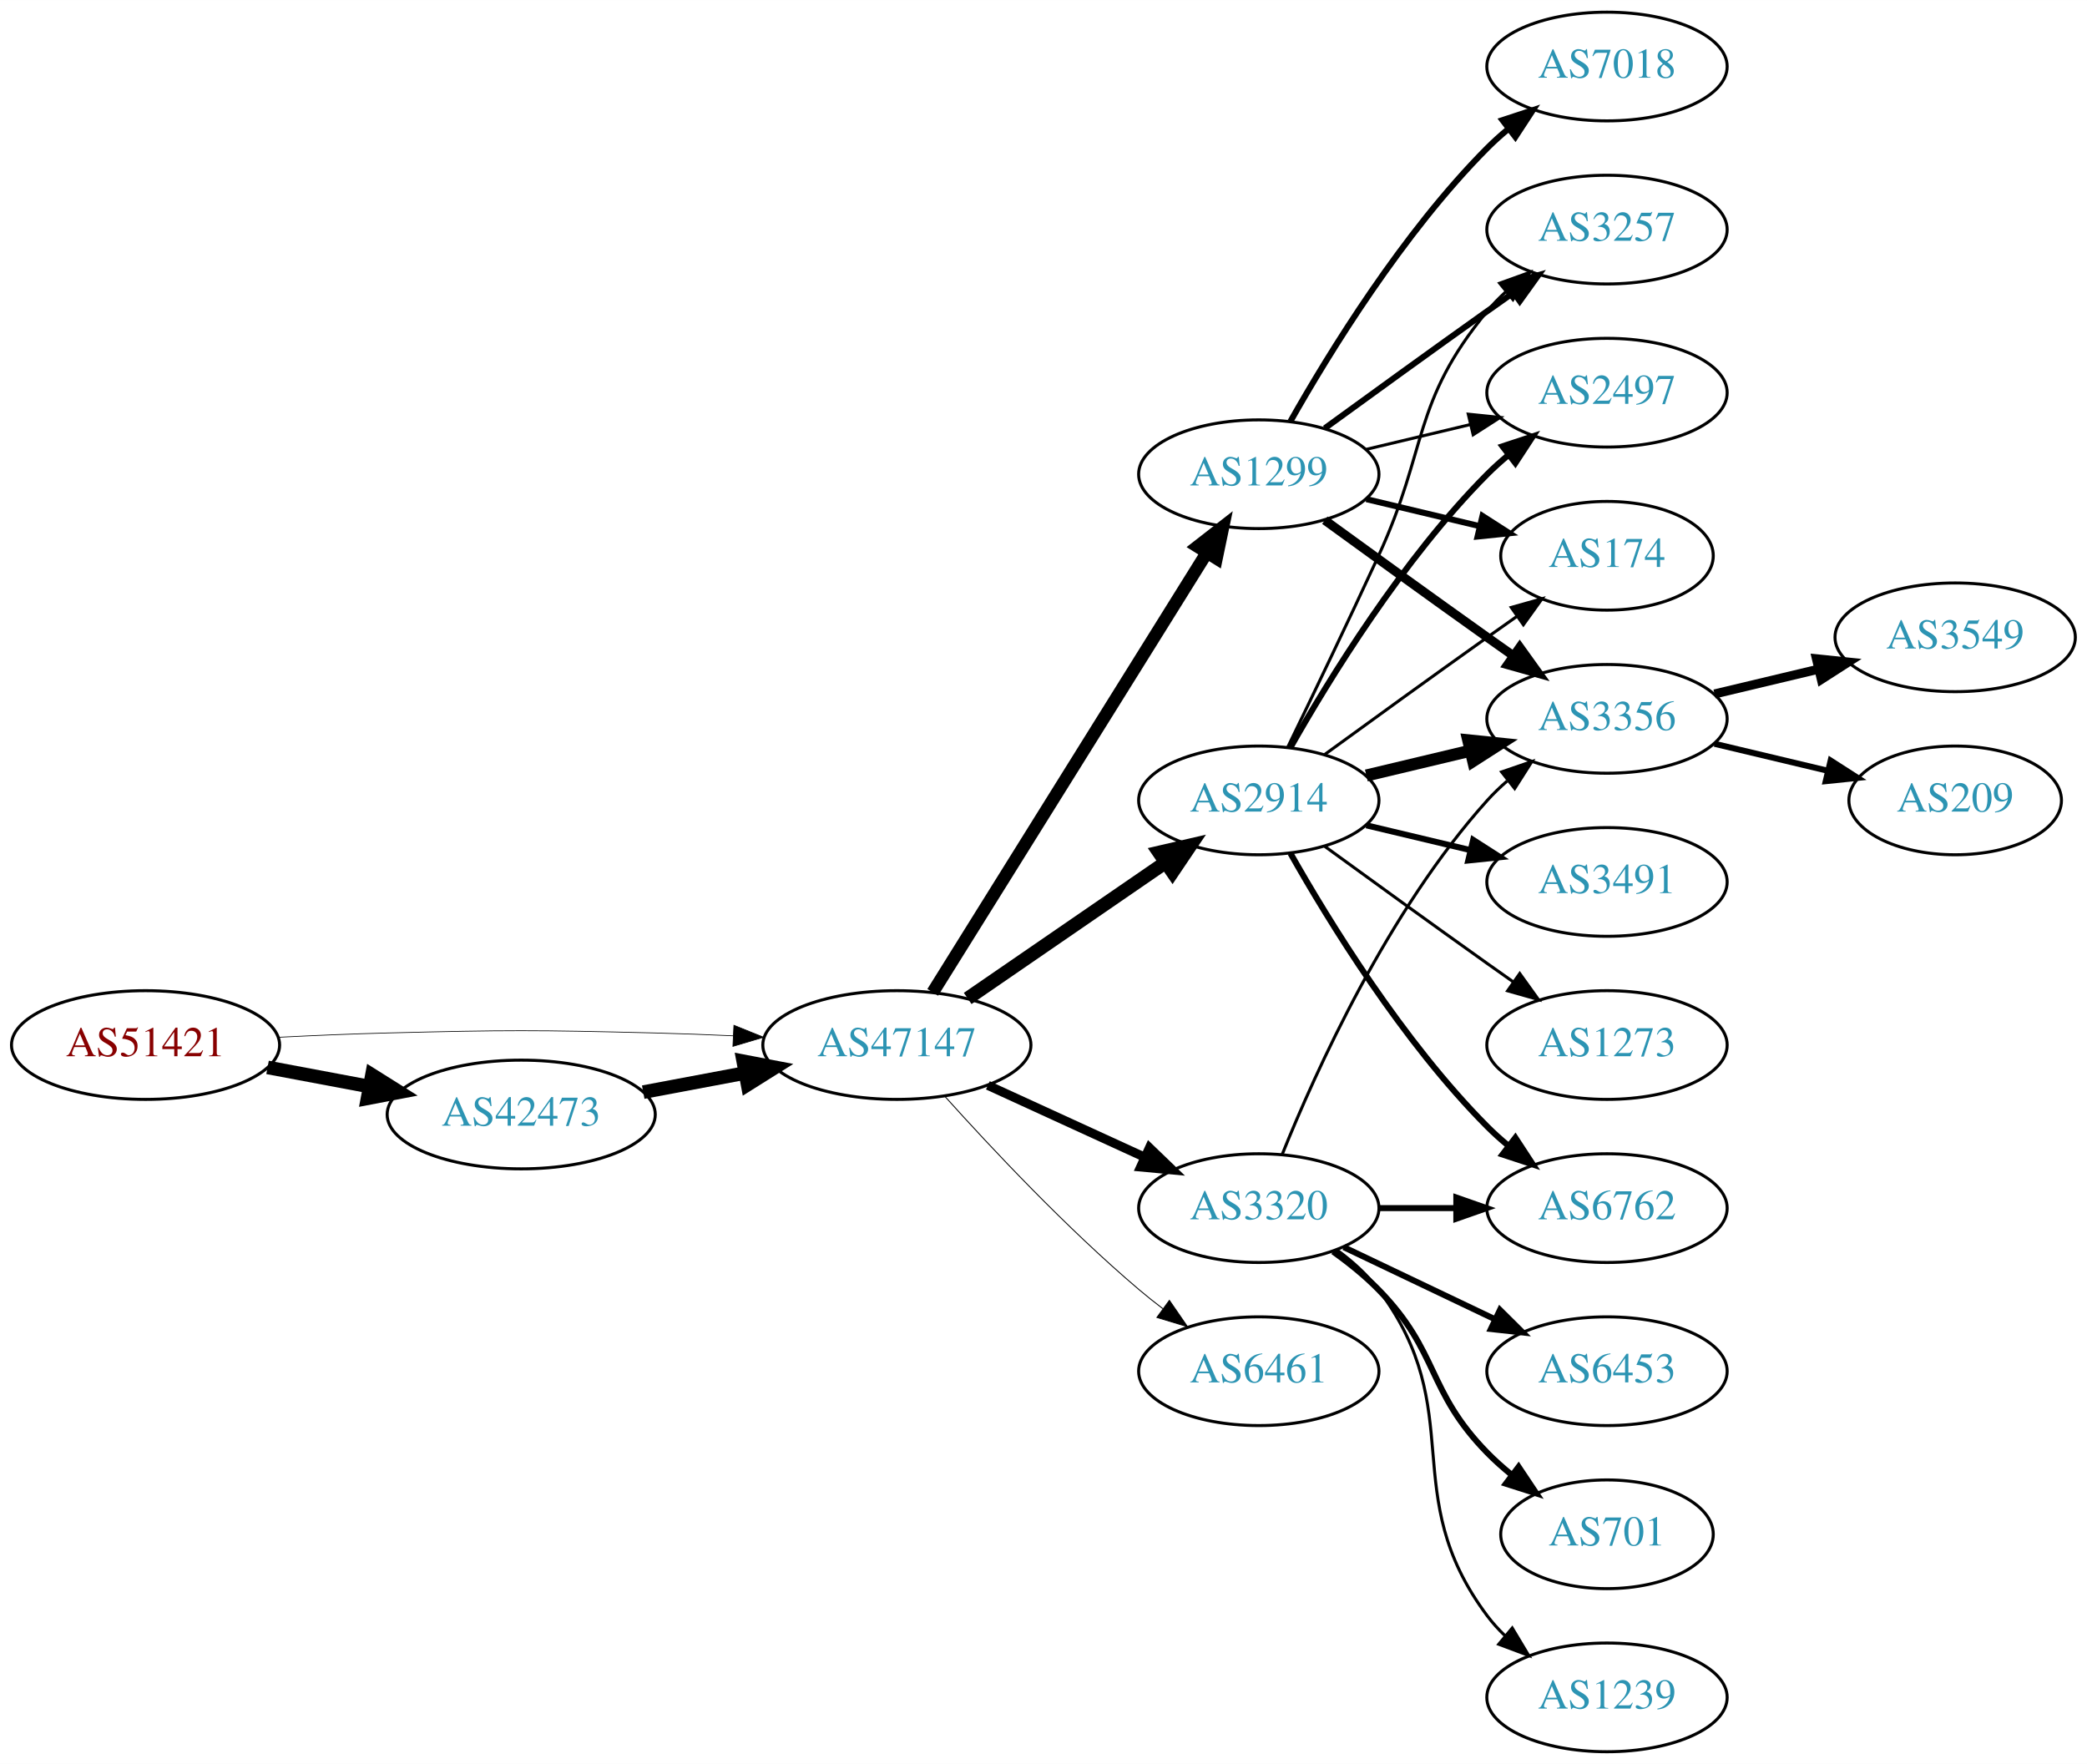
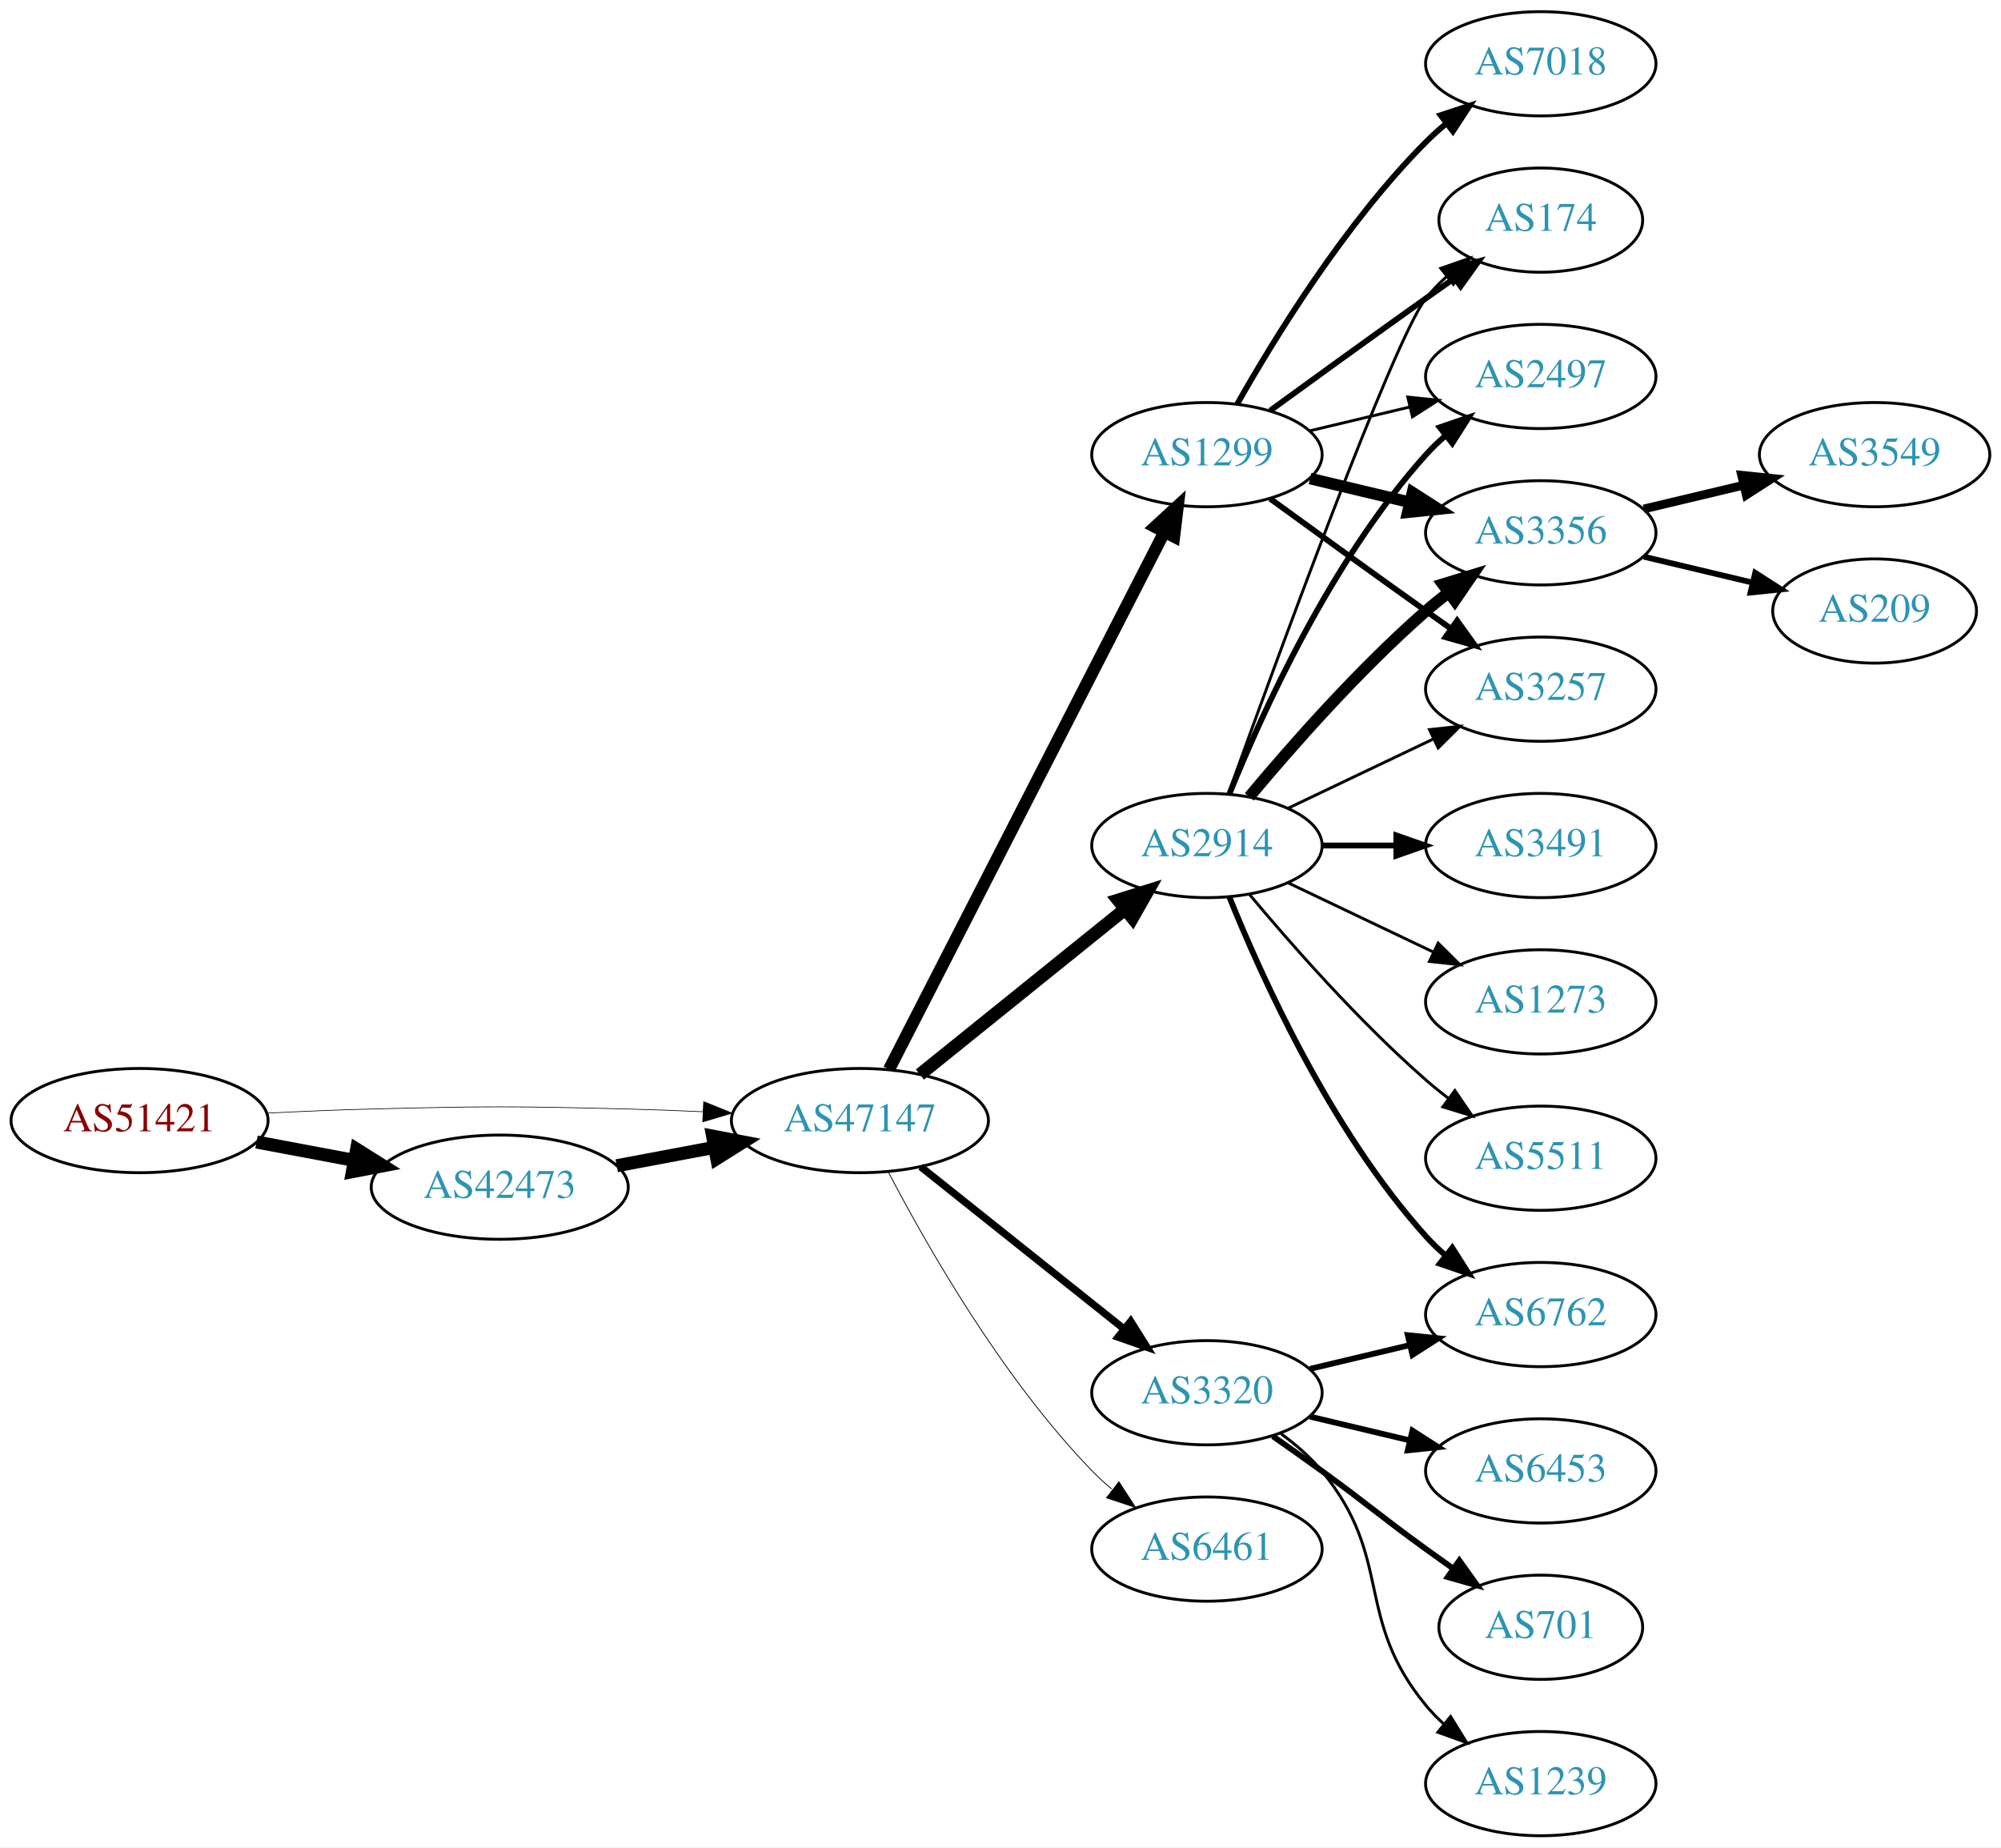
- <svg xmlns="http://www.w3.org/2000/svg" xmlns:xlink="http://www.w3.org/1999/xlink" width="691pt" height="584pt" viewBox="0.00 0.00 691.06 584.00">
-   <g id="graph0" class="graph" transform="scale(1 1) rotate(0) translate(4 580)">
-     <polygon fill="white" stroke="none" points="-4,4 -4,-580 687.055,-580 687.055,4 -4,4" />
+ <svg xmlns="http://www.w3.org/2000/svg" xmlns:xlink="http://www.w3.org/1999/xlink" width="691pt" height="638pt" viewBox="0.00 0.00 691.06 638.00">
+   <g id="graph0" class="graph" transform="scale(1 1) rotate(0) translate(4 634)">
+     <polygon fill="white" stroke="none" points="-4,4 -4,-634 687.055,-634 687.055,4 -4,4" />
    <g id="node1" class="node">
      <g id="a_node1">
        <a xlink:href="/asn/51421" xlink:title="AS51421 ~ Heinrich THURNER [AT]">
-           <ellipse fill="#ffffff" stroke="black" cx="44.196" cy="-234" rx="44.393" ry="18" />
-           <text text-anchor="middle" x="44.196" y="-230.3" font-family="Times,serif" font-size="14.00" fill="#880000">AS51421</text>
+           <ellipse fill="#ffffff" stroke="black" cx="44.196" cy="-247" rx="44.393" ry="18" />
+           <text text-anchor="middle" x="44.196" y="-243.3" font-family="Times,serif" font-size="14.00" fill="#880000">AS51421</text>
        </a>
      </g>
    </g>
    <g id="node2" class="node">
      <g id="a_node2">
        <a xlink:href="/asn/42473" xlink:title="AS42473 ~ ANEXIA Internetdienstleistungs GmbH [AT]">
-           <ellipse fill="#ffffff" stroke="black" cx="168.588" cy="-211" rx="44.393" ry="18" />
-           <text text-anchor="middle" x="168.588" y="-207.3" font-family="Times,serif" font-size="14.00" fill="#2c94b3">AS42473</text>
+           <ellipse fill="#ffffff" stroke="black" cx="168.588" cy="-224" rx="44.393" ry="18" />
+           <text text-anchor="middle" x="168.588" y="-220.3" font-family="Times,serif" font-size="14.00" fill="#2c94b3">AS42473</text>
        </a>
      </g>
    </g>
    <g id="edge1" class="edge">
-       <path fill="none" stroke="black" stroke-width="4.5" d="M84.595,-226.596C95.296,-224.585 107.019,-222.382 118.196,-220.282" />
-       <polygon fill="black" stroke="black" stroke-width="4.5" points="119.162,-224.107 128.263,-218.39 117.707,-216.367 119.162,-224.107" />
+       <path fill="none" stroke="black" stroke-width="4.5" d="M84.595,-239.596C95.296,-237.585 107.019,-235.382 118.196,-233.282" />
+       <polygon fill="black" stroke="black" stroke-width="4.5" points="119.162,-237.107 128.263,-231.39 117.707,-229.367 119.162,-237.107" />
    </g>
    <g id="node3" class="node">
      <g id="a_node3">
        <a xlink:href="/asn/47147" xlink:title="AS47147 ~ ANEXIA Internetdienstleistungs GmbH [AT]">
-           <ellipse fill="#ffffff" stroke="black" cx="292.98" cy="-234" rx="44.393" ry="18" />
-           <text text-anchor="middle" x="292.98" y="-230.3" font-family="Times,serif" font-size="14.00" fill="#2c94b3">AS47147</text>
+           <ellipse fill="#ffffff" stroke="black" cx="292.98" cy="-247" rx="44.393" ry="18" />
+           <text text-anchor="middle" x="292.98" y="-243.3" font-family="Times,serif" font-size="14.00" fill="#2c94b3">AS47147</text>
        </a>
      </g>
    </g>
    <g id="edge2" class="edge">
-       <path fill="none" stroke="black" stroke-width="0.237" d="M88.339,-236.575C100.033,-237.165 112.694,-237.705 124.392,-238 163.665,-238.991 173.511,-238.991 212.784,-238 221.192,-237.788 230.098,-237.449 238.784,-237.056" />
-       <polygon fill="black" stroke="black" stroke-width="0.237" points="239.017,-240.549 248.838,-236.575 238.682,-233.557 239.017,-240.549" />
+       <path fill="none" stroke="black" stroke-width="0.231" d="M88.339,-249.575C100.033,-250.165 112.694,-250.705 124.392,-251 163.665,-251.991 173.511,-251.991 212.784,-251 221.192,-250.788 230.098,-250.449 238.784,-250.056" />
+       <polygon fill="black" stroke="black" stroke-width="0.231" points="239.017,-253.549 248.838,-249.575 238.682,-246.557 239.017,-253.549" />
    </g>
    <g id="edge3" class="edge">
-       <path fill="none" stroke="black" stroke-width="4.5" d="M208.988,-218.404C219.688,-220.415 231.411,-222.618 242.589,-224.718" />
-       <polygon fill="black" stroke="black" stroke-width="4.5" points="242.1,-228.633 252.655,-226.61 243.554,-220.893 242.1,-228.633" />
+       <path fill="none" stroke="black" stroke-width="4.5" d="M208.988,-231.404C219.688,-233.415 231.411,-235.618 242.589,-237.718" />
+       <polygon fill="black" stroke="black" stroke-width="4.5" points="242.1,-241.633 252.655,-239.61 243.554,-233.893 242.1,-241.633" />
    </g>
    <g id="node4" class="node">
      <g id="a_node4">
-         <a xlink:href="/asn/1299" xlink:title="AS1299 ~ Telia Carrier [EU]">
-           <ellipse fill="#ffffff" stroke="black" cx="412.823" cy="-423" rx="39.794" ry="18" />
-           <text text-anchor="middle" x="412.823" y="-419.3" font-family="Times,serif" font-size="14.00" fill="#2c94b3">AS1299</text>
+         <a xlink:href="/asn/2914" xlink:title="AS2914 ~ NTT America, Inc. [US]">
+           <ellipse fill="#ffffff" stroke="black" cx="412.823" cy="-342" rx="39.794" ry="18" />
+           <text text-anchor="middle" x="412.823" y="-338.3" font-family="Times,serif" font-size="14.00" fill="#2c94b3">AS2914</text>
        </a>
      </g>
    </g>
    <g id="edge4" class="edge">
-       <path fill="none" stroke="black" stroke-width="4.2" d="M304.856,-251.442C325.639,-284.775 371.099,-357.686 395.528,-396.866" />
-       <polygon fill="black" stroke="black" stroke-width="4.2" points="392.565,-399.059 400.974,-405.6 398.802,-395.17 392.565,-399.059" />
+       <path fill="none" stroke="black" stroke-width="4.5" d="M313.705,-262.901C333.11,-278.544 362.895,-302.557 384.56,-320.021" />
+       <polygon fill="black" stroke="black" stroke-width="4.5" points="382.17,-323.153 392.427,-326.363 387.113,-317.022 382.17,-323.153" />
    </g>
    <g id="node5" class="node">
      <g id="a_node5">
-         <a xlink:href="/asn/2914" xlink:title="AS2914 ~ NTT America, Inc. [US]">
-           <ellipse fill="#ffffff" stroke="black" cx="412.823" cy="-315" rx="39.794" ry="18" />
-           <text text-anchor="middle" x="412.823" y="-311.3" font-family="Times,serif" font-size="14.00" fill="#2c94b3">AS2914</text>
+         <a xlink:href="/asn/1299" xlink:title="AS1299 ~ Telia Carrier [EU]">
+           <ellipse fill="#ffffff" stroke="black" cx="412.823" cy="-477" rx="39.794" ry="18" />
+           <text text-anchor="middle" x="412.823" y="-473.3" font-family="Times,serif" font-size="14.00" fill="#2c94b3">AS1299</text>
        </a>
      </g>
    </g>
    <g id="edge5" class="edge">
-       <path fill="none" stroke="black" stroke-width="4.5" d="M316.423,-249.426C335.004,-262.198 361.565,-280.455 381.945,-294.463" />
-       <polygon fill="black" stroke="black" stroke-width="4.5" points="379.788,-297.758 390.259,-300.178 384.249,-291.269 379.788,-297.758" />
+       <path fill="none" stroke="black" stroke-width="4.219" d="M303.032,-264.666C323.553,-304.719 373.721,-402.634 398.09,-450.196" />
+       <polygon fill="black" stroke="black" stroke-width="4.219" points="394.896,-452.057 402.741,-459.274 401.466,-448.691 394.896,-452.057" />
    </g>
    <g id="node6" class="node">
      <g id="a_node6">
-         <a xlink:href="/asn/3320" xlink:title="AS3320 ~ DTAG [DE]">
-           <ellipse fill="#ffffff" stroke="black" cx="412.823" cy="-180" rx="39.794" ry="18" />
-           <text text-anchor="middle" x="412.823" y="-176.3" font-family="Times,serif" font-size="14.00" fill="#2c94b3">AS3320</text>
+         <a xlink:href="/asn/6461" xlink:title="AS6461 ~ Zayo Bandwidth [US]">
+           <ellipse fill="#ffffff" stroke="black" cx="412.823" cy="-99" rx="39.794" ry="18" />
+           <text text-anchor="middle" x="412.823" y="-95.3" font-family="Times,serif" font-size="14.00" fill="#2c94b3">AS6461</text>
        </a>
      </g>
    </g>
    <g id="edge6" class="edge">
-       <path fill="none" stroke="black" stroke-width="3" d="M323.11,-220.652C338.721,-213.498 358.119,-204.609 374.791,-196.97" />
-       <polygon fill="black" stroke="black" stroke-width="3" points="376.61,-199.986 384.243,-192.638 373.694,-193.622 376.61,-199.986" />
+       <path fill="none" stroke="black" stroke-width="0.281" d="M302.89,-229.079C315.926,-204.044 342.058,-158.075 373.176,-126 375.26,-123.852 377.537,-121.767 379.909,-119.771" />
+       <polygon fill="black" stroke="black" stroke-width="0.281" points="382.429,-122.247 388.201,-113.362 378.148,-116.708 382.429,-122.247" />
    </g>
    <g id="node7" class="node">
      <g id="a_node7">
-         <a xlink:href="/asn/6461" xlink:title="AS6461 ~ Zayo Bandwidth [US]">
-           <ellipse fill="#ffffff" stroke="black" cx="412.823" cy="-126" rx="39.794" ry="18" />
-           <text text-anchor="middle" x="412.823" y="-122.3" font-family="Times,serif" font-size="14.00" fill="#2c94b3">AS6461</text>
+         <a xlink:href="/asn/3320" xlink:title="AS3320 ~ DTAG [DE]">
+           <ellipse fill="#ffffff" stroke="black" cx="412.823" cy="-153" rx="39.794" ry="18" />
+           <text text-anchor="middle" x="412.823" y="-149.3" font-family="Times,serif" font-size="14.00" fill="#2c94b3">AS3320</text>
        </a>
      </g>
    </g>
    <g id="edge7" class="edge">
-       <path fill="none" stroke="black" stroke-width="0.3" d="M308.913,-216.956C324.239,-199.903 349.175,-173.35 373.176,-153 375.674,-150.883 378.334,-148.768 381.045,-146.707" />
-       <polygon fill="black" stroke="black" stroke-width="0.3" points="383.212,-149.459 389.222,-140.734 379.082,-143.806 383.212,-149.459" />
+       <path fill="none" stroke="black" stroke-width="2.531" d="M313.971,-231.054C333.302,-215.634 362.754,-192.141 384.296,-174.957" />
+       <polygon fill="black" stroke="black" stroke-width="2.531" points="386.493,-177.682 392.128,-168.71 382.128,-172.21 386.493,-177.682" />
    </g>
    <g id="node8" class="node">
      <g id="a_node8">
        <a xlink:href="/asn/3356" xlink:title="AS3356 ~ Level 3 Parent, LLC [US]">
-           <ellipse fill="#ffffff" stroke="black" cx="528.116" cy="-342" rx="39.794" ry="18" />
-           <text text-anchor="middle" x="528.116" y="-338.3" font-family="Times,serif" font-size="14.00" fill="#2c94b3">AS3356</text>
-         </a>
-       </g>
-     </g>
-     <g id="edge8" class="edge">
-       <path fill="none" stroke="black" stroke-width="3" d="M434.671,-407.778C449.605,-396.909 470.219,-381.975 488.469,-369 491.29,-366.995 494.233,-364.915 497.181,-362.841" />
-       <polygon fill="black" stroke="black" stroke-width="3" points="499.227,-365.681 505.406,-357.074 495.208,-359.95 499.227,-365.681" />
+           <ellipse fill="#ffffff" stroke="black" cx="528.116" cy="-450" rx="39.794" ry="18" />
+           <text text-anchor="middle" x="528.116" y="-446.3" font-family="Times,serif" font-size="14.00" fill="#2c94b3">AS3356</text>
+         </a>
+       </g>
+     </g>
+     <g id="edge14" class="edge">
+       <path fill="none" stroke="black" stroke-width="4" d="M427.453,-358.817C441.736,-375.929 465.282,-402.745 488.469,-423 490.935,-425.154 493.574,-427.294 496.271,-429.372" />
+       <polygon fill="black" stroke="black" stroke-width="4" points="494.296,-432.264 504.425,-435.37 498.444,-426.625 494.296,-432.264" />
    </g>
    <g id="node9" class="node">
      <g id="a_node9">
        <a xlink:href="/asn/3257" xlink:title="AS3257 ~ GTT [DE]">
-           <ellipse fill="#ffffff" stroke="black" cx="528.116" cy="-504" rx="39.794" ry="18" />
-           <text text-anchor="middle" x="528.116" y="-500.3" font-family="Times,serif" font-size="14.00" fill="#2c94b3">AS3257</text>
-         </a>
-       </g>
-     </g>
-     <g id="edge9" class="edge">
-       <path fill="none" stroke="black" stroke-width="2" d="M434.671,-438.222C449.605,-449.091 470.219,-464.025 488.469,-477 491.29,-479.005 494.233,-481.085 497.181,-483.159" />
-       <polygon fill="black" stroke="black" stroke-width="2" points="495.208,-486.05 505.406,-488.926 499.227,-480.319 495.208,-486.05" />
+           <ellipse fill="#ffffff" stroke="black" cx="528.116" cy="-396" rx="39.794" ry="18" />
+           <text text-anchor="middle" x="528.116" y="-392.3" font-family="Times,serif" font-size="14.00" fill="#2c94b3">AS3257</text>
+         </a>
+       </g>
+     </g>
+     <g id="edge17" class="edge">
+       <path fill="none" stroke="black" d="M440.959,-354.934C455.953,-362.081 474.774,-371.052 490.998,-378.785" />
+       <polygon fill="black" stroke="black" points="489.668,-382.028 500.201,-383.171 492.68,-375.709 489.668,-382.028" />
    </g>
    <g id="node10" class="node">
      <g id="a_node10">
-         <a xlink:href="/asn/2497" xlink:title="AS2497 ~ Internet Initiative Japan Inc. [JP]">
-           <ellipse fill="#ffffff" stroke="black" cx="528.116" cy="-450" rx="39.794" ry="18" />
-           <text text-anchor="middle" x="528.116" y="-446.3" font-family="Times,serif" font-size="14.00" fill="#2c94b3">AS2497</text>
-         </a>
-       </g>
-     </g>
-     <g id="edge10" class="edge">
-       <path fill="none" stroke="black" d="M448.43,-431.248C459.301,-433.838 471.456,-436.735 482.898,-439.462" />
-       <polygon fill="black" stroke="black" points="482.182,-442.889 492.721,-441.803 483.804,-436.08 482.182,-442.889" />
+         <a xlink:href="/asn/174" xlink:title="AS174 ~ Cogent Communications [US]">
+           <ellipse fill="#ffffff" stroke="black" cx="528.116" cy="-558" rx="35.194" ry="18" />
+           <text text-anchor="middle" x="528.116" y="-554.3" font-family="Times,serif" font-size="14.00" fill="#2c94b3">AS174</text>
+         </a>
+       </g>
+     </g>
+     <g id="edge16" class="edge">
+       <path fill="none" stroke="black" d="M420.196,-359.825C436.137,-404.151 477.262,-516.812 488.469,-531 490.55,-533.633 492.955,-536.116 495.527,-538.428" />
+       <polygon fill="black" stroke="black" points="493.584,-541.354 503.59,-544.835 497.939,-535.873 493.584,-541.354" />
    </g>
    <g id="node11" class="node">
      <g id="a_node11">
-         <a xlink:href="/asn/174" xlink:title="AS174 ~ Cogent Communications [US]">
-           <ellipse fill="#ffffff" stroke="black" cx="528.116" cy="-396" rx="35.194" ry="18" />
-           <text text-anchor="middle" x="528.116" y="-392.3" font-family="Times,serif" font-size="14.00" fill="#2c94b3">AS174</text>
-         </a>
-       </g>
+         <a xlink:href="/asn/2497" xlink:title="AS2497 ~ Internet Initiative Japan Inc. [JP]">
+           <ellipse fill="#ffffff" stroke="black" cx="528.116" cy="-504" rx="39.794" ry="18" />
+           <text text-anchor="middle" x="528.116" y="-500.3" font-family="Times,serif" font-size="14.00" fill="#2c94b3">AS2497</text>
+         </a>
+       </g>
+     </g>
+     <g id="edge13" class="edge">
+       <path fill="none" stroke="black" stroke-width="2" d="M420.571,-359.787C431.622,-387.243 455.675,-440.578 488.469,-477 490.472,-479.224 492.691,-481.363 495.023,-483.397" />
+       <polygon fill="black" stroke="black" stroke-width="2" points="493.221,-486.433 503.242,-489.873 497.554,-480.935 493.221,-486.433" />
+     </g>
+     <g id="node13" class="node">
+       <g id="a_node13">
+         <a xlink:href="/asn/3491" xlink:title="AS3491 ~ PCCW Global, Inc. [US]">
+           <ellipse fill="#ffffff" stroke="black" cx="528.116" cy="-342" rx="39.794" ry="18" />
+           <text text-anchor="middle" x="528.116" y="-338.3" font-family="Times,serif" font-size="14.00" fill="#2c94b3">AS3491</text>
+         </a>
+       </g>
+     </g>
+     <g id="edge15" class="edge">
+       <path fill="none" stroke="black" stroke-width="2" d="M452.495,-342C460.698,-342 469.462,-342 477.994,-342" />
+       <polygon fill="black" stroke="black" stroke-width="2" points="478.233,-345.5 488.233,-342 478.233,-338.5 478.233,-345.5" />
+     </g>
+     <g id="node14" class="node">
+       <g id="a_node14">
+         <a xlink:href="/asn/6762" xlink:title="AS6762 ~ TELECOM ITALIA SPARKLE S.p.A. [IT]">
+           <ellipse fill="#ffffff" stroke="black" cx="528.116" cy="-180" rx="39.794" ry="18" />
+           <text text-anchor="middle" x="528.116" y="-176.3" font-family="Times,serif" font-size="14.00" fill="#2c94b3">AS6762</text>
+         </a>
+       </g>
+     </g>
+     <g id="edge18" class="edge">
+       <path fill="none" stroke="black" stroke-width="2" d="M420.571,-324.213C431.622,-296.757 455.675,-243.422 488.469,-207 490.472,-204.776 492.691,-202.637 495.023,-200.603" />
+       <polygon fill="black" stroke="black" stroke-width="2" points="497.554,-203.065 503.242,-194.127 493.221,-197.567 497.554,-203.065" />
+     </g>
+     <g id="node15" class="node">
+       <g id="a_node15">
+         <a xlink:href="/asn/1273" xlink:title="AS1273 ~ Vodafone Group PLC [EU]">
+           <ellipse fill="#ffffff" stroke="black" cx="528.116" cy="-288" rx="39.794" ry="18" />
+           <text text-anchor="middle" x="528.116" y="-284.3" font-family="Times,serif" font-size="14.00" fill="#2c94b3">AS1273</text>
+         </a>
+       </g>
+     </g>
+     <g id="edge19" class="edge">
+       <path fill="none" stroke="black" d="M440.959,-329.066C455.953,-321.919 474.774,-312.948 490.998,-305.215" />
+       <polygon fill="black" stroke="black" points="492.68,-308.291 500.201,-300.829 489.668,-301.972 492.68,-308.291" />
+     </g>
+     <g id="node16" class="node">
+       <g id="a_node16">
+         <a xlink:href="/asn/5511" xlink:title="AS5511 ~ Orange S.A. [FR]">
+           <ellipse fill="#ffffff" stroke="black" cx="528.116" cy="-234" rx="39.794" ry="18" />
+           <text text-anchor="middle" x="528.116" y="-230.3" font-family="Times,serif" font-size="14.00" fill="#2c94b3">AS5511</text>
+         </a>
+       </g>
+     </g>
+     <g id="edge20" class="edge">
+       <path fill="none" stroke="black" d="M427.453,-325.183C441.736,-308.071 465.282,-281.255 488.469,-261 490.935,-258.846 493.574,-256.706 496.271,-254.628" />
+       <polygon fill="black" stroke="black" points="498.444,-257.375 504.425,-248.63 494.296,-251.736 498.444,-257.375" />
+     </g>
+     <g id="edge8" class="edge">
+       <path fill="none" stroke="black" stroke-width="4" d="M448.43,-468.752C459.301,-466.162 471.456,-463.265 482.898,-460.538" />
+       <polygon fill="black" stroke="black" stroke-width="4" points="483.804,-463.92 492.721,-458.197 482.182,-457.111 483.804,-463.92" />
+     </g>
+     <g id="edge9" class="edge">
+       <path fill="none" stroke="black" stroke-width="2" d="M434.671,-461.778C449.605,-450.909 470.219,-435.975 488.469,-423 491.29,-420.995 494.233,-418.915 497.181,-416.841" />
+       <polygon fill="black" stroke="black" stroke-width="2" points="499.227,-419.681 505.406,-411.074 495.208,-413.95 499.227,-419.681" />
+     </g>
+     <g id="edge10" class="edge">
+       <path fill="none" stroke="black" stroke-width="2" d="M434.671,-492.222C449.605,-503.091 470.219,-518.025 488.469,-531 491.68,-533.282 495.049,-535.661 498.403,-538.018" />
+       <polygon fill="black" stroke="black" stroke-width="2" points="496.415,-540.899 506.614,-543.77 500.432,-535.166 496.415,-540.899" />
    </g>
    <g id="edge11" class="edge">
-       <path fill="none" stroke="black" stroke-width="2" d="M448.43,-414.752C460.225,-411.942 473.529,-408.771 485.797,-405.847" />
-       <polygon fill="black" stroke="black" stroke-width="2" points="486.886,-409.186 495.802,-403.463 485.263,-402.376 486.886,-409.186" />
+       <path fill="none" stroke="black" d="M448.43,-485.248C459.301,-487.838 471.456,-490.735 482.898,-493.462" />
+       <polygon fill="black" stroke="black" points="482.182,-496.889 492.721,-495.803 483.804,-490.08 482.182,-496.889" />
    </g>
    <g id="node12" class="node">
      <g id="a_node12">
        <a xlink:href="/asn/7018" xlink:title="AS7018 ~ AT&amp;T Services, Inc. [US]">
-           <ellipse fill="#ffffff" stroke="black" cx="528.116" cy="-558" rx="39.794" ry="18" />
-           <text text-anchor="middle" x="528.116" y="-554.3" font-family="Times,serif" font-size="14.00" fill="#2c94b3">AS7018</text>
+           <ellipse fill="#ffffff" stroke="black" cx="528.116" cy="-612" rx="39.794" ry="18" />
+           <text text-anchor="middle" x="528.116" y="-608.3" font-family="Times,serif" font-size="14.00" fill="#2c94b3">AS7018</text>
        </a>
      </g>
    </g>
    <g id="edge12" class="edge">
-       <path fill="none" stroke="black" stroke-width="2" d="M423.283,-440.49C436.065,-463.096 460.497,-502.886 488.469,-531 490.58,-533.121 492.876,-535.188 495.262,-537.171" />
-       <polygon fill="black" stroke="black" stroke-width="2" points="493.514,-540.242 503.577,-543.556 497.777,-534.69 493.514,-540.242" />
-     </g>
-     <g id="edge15" class="edge">
-       <path fill="none" stroke="black" stroke-width="4" d="M448.43,-323.248C459.301,-325.838 471.456,-328.735 482.898,-331.462" />
-       <polygon fill="black" stroke="black" stroke-width="4" points="482.182,-334.889 492.721,-333.803 483.804,-328.08 482.182,-334.889" />
-     </g>
-     <g id="edge17" class="edge">
-       <path fill="none" stroke="black" d="M422.404,-332.633C430.328,-348.998 442.364,-374.065 452.469,-396 468.953,-431.781 463.405,-446.606 488.469,-477 490.325,-479.25 492.412,-481.396 494.631,-483.424" />
-       <polygon fill="black" stroke="black" points="492.566,-486.256 502.535,-489.844 496.979,-480.823 492.566,-486.256" />
-     </g>
-     <g id="edge19" class="edge">
-       <path fill="none" stroke="black" stroke-width="2" d="M423.283,-332.49C436.065,-355.096 460.497,-394.886 488.469,-423 490.58,-425.121 492.876,-427.188 495.262,-429.171" />
-       <polygon fill="black" stroke="black" stroke-width="2" points="493.514,-432.242 503.577,-435.556 497.777,-426.69 493.514,-432.242" />
-     </g>
-     <g id="edge16" class="edge">
-       <path fill="none" stroke="black" d="M434.671,-330.222C449.605,-341.091 470.219,-356.025 488.469,-369 491.68,-371.282 495.049,-373.661 498.403,-376.018" />
-       <polygon fill="black" stroke="black" points="496.415,-378.899 506.614,-381.77 500.432,-373.166 496.415,-378.899" />
-     </g>
-     <g id="node15" class="node">
-       <g id="a_node15">
-         <a xlink:href="/asn/3491" xlink:title="AS3491 ~ PCCW Global, Inc. [US]">
-           <ellipse fill="#ffffff" stroke="black" cx="528.116" cy="-288" rx="39.794" ry="18" />
-           <text text-anchor="middle" x="528.116" y="-284.3" font-family="Times,serif" font-size="14.00" fill="#2c94b3">AS3491</text>
-         </a>
-       </g>
-     </g>
-     <g id="edge18" class="edge">
-       <path fill="none" stroke="black" stroke-width="2" d="M448.43,-306.752C459.301,-304.162 471.456,-301.265 482.898,-298.538" />
-       <polygon fill="black" stroke="black" stroke-width="2" points="483.804,-301.92 492.721,-296.197 482.182,-295.111 483.804,-301.92" />
-     </g>
-     <g id="node16" class="node">
-       <g id="a_node16">
-         <a xlink:href="/asn/6762" xlink:title="AS6762 ~ TELECOM ITALIA SPARKLE S.p.A. [IT]">
-           <ellipse fill="#ffffff" stroke="black" cx="528.116" cy="-180" rx="39.794" ry="18" />
-           <text text-anchor="middle" x="528.116" y="-176.3" font-family="Times,serif" font-size="14.00" fill="#2c94b3">AS6762</text>
-         </a>
-       </g>
-     </g>
-     <g id="edge20" class="edge">
-       <path fill="none" stroke="black" stroke-width="2" d="M423.283,-297.51C436.065,-274.904 460.497,-235.114 488.469,-207 490.58,-204.879 492.876,-202.812 495.262,-200.829" />
-       <polygon fill="black" stroke="black" stroke-width="2" points="497.777,-203.31 503.577,-194.444 493.514,-197.758 497.777,-203.31" />
-     </g>
-     <g id="node17" class="node">
-       <g id="a_node17">
-         <a xlink:href="/asn/1273" xlink:title="AS1273 ~ Vodafone Group PLC [EU]">
-           <ellipse fill="#ffffff" stroke="black" cx="528.116" cy="-234" rx="39.794" ry="18" />
-           <text text-anchor="middle" x="528.116" y="-230.3" font-family="Times,serif" font-size="14.00" fill="#2c94b3">AS1273</text>
-         </a>
-       </g>
-     </g>
-     <g id="edge21" class="edge">
-       <path fill="none" stroke="black" d="M434.671,-299.778C449.605,-288.909 470.219,-273.975 488.469,-261 491.29,-258.995 494.233,-256.915 497.181,-254.841" />
-       <polygon fill="black" stroke="black" points="499.227,-257.681 505.406,-249.074 495.208,-251.95 499.227,-257.681" />
-     </g>
-     <g id="edge26" class="edge">
-       <path fill="none" stroke="black" d="M420.571,-197.787C431.622,-225.243 455.675,-278.578 488.469,-315 490.472,-317.224 492.691,-319.363 495.023,-321.397" />
-       <polygon fill="black" stroke="black" points="493.221,-324.433 503.242,-327.873 497.554,-318.935 493.221,-324.433" />
-     </g>
-     <g id="edge24" class="edge">
-       <path fill="none" stroke="black" stroke-width="2" d="M452.495,-180C460.698,-180 469.462,-180 477.994,-180" />
-       <polygon fill="black" stroke="black" stroke-width="2" points="478.233,-183.5 488.233,-180 478.233,-176.5 478.233,-183.5" />
-     </g>
-     <g id="node18" class="node">
-       <g id="a_node18">
+       <path fill="none" stroke="black" stroke-width="2" d="M423.283,-494.49C436.065,-517.096 460.497,-556.886 488.469,-585 490.58,-587.121 492.876,-589.188 495.262,-591.171" />
+       <polygon fill="black" stroke="black" stroke-width="2" points="493.514,-594.242 503.577,-597.556 497.777,-588.69 493.514,-594.242" />
+     </g>
+     <g id="edge25" class="edge">
+       <path fill="none" stroke="black" stroke-width="2" d="M448.43,-161.248C459.301,-163.838 471.456,-166.735 482.898,-169.462" />
+       <polygon fill="black" stroke="black" stroke-width="2" points="482.182,-172.889 492.721,-171.803 483.804,-166.08 482.182,-172.889" />
+     </g>
+     <g id="node19" class="node">
+       <g id="a_node19">
        <a xlink:href="/asn/6453" xlink:title="AS6453 ~ TATA COMMUNICATIONS (AMERICA) INC [US]">
          <ellipse fill="#ffffff" stroke="black" cx="528.116" cy="-126" rx="39.794" ry="18" />
          <text text-anchor="middle" x="528.116" y="-122.3" font-family="Times,serif" font-size="14.00" fill="#2c94b3">AS6453</text>
        </a>
      </g>
    </g>
-     <g id="edge22" class="edge">
-       <path fill="none" stroke="black" stroke-width="2" d="M440.959,-167.066C455.953,-159.919 474.774,-150.948 490.998,-143.215" />
-       <polygon fill="black" stroke="black" stroke-width="2" points="492.68,-146.291 500.201,-138.829 489.668,-139.972 492.68,-146.291" />
-     </g>
-     <g id="node19" class="node">
-       <g id="a_node19">
+     <g id="edge23" class="edge">
+       <path fill="none" stroke="black" stroke-width="2" d="M448.43,-144.752C459.301,-142.162 471.456,-139.265 482.898,-136.538" />
+       <polygon fill="black" stroke="black" stroke-width="2" points="483.804,-139.92 492.721,-134.197 482.182,-133.111 483.804,-139.92" />
+     </g>
+     <g id="node20" class="node">
+       <g id="a_node20">
        <a xlink:href="/asn/701" xlink:title="AS701 ~ UUNET [US]">
          <ellipse fill="#ffffff" stroke="black" cx="528.116" cy="-72" rx="35.194" ry="18" />
          <text text-anchor="middle" x="528.116" y="-68.3" font-family="Times,serif" font-size="14.00" fill="#2c94b3">AS701</text>
        </a>
      </g>
    </g>
-     <g id="edge23" class="edge">
-       <path fill="none" stroke="black" stroke-width="2" d="M437.417,-165.611C442.673,-161.852 448.005,-157.563 452.469,-153 472.642,-132.383 468.297,-119.617 488.469,-99 490.949,-96.466 493.695,-94.017 496.548,-91.696" />
-       <polygon fill="black" stroke="black" stroke-width="2" points="498.85,-94.343 504.733,-85.532 494.639,-88.752 498.85,-94.343" />
-     </g>
-     <g id="node20" class="node">
-       <g id="a_node20">
+     <g id="edge24" class="edge">
+       <path fill="none" stroke="black" stroke-width="2" d="M435.58,-137.991C441.114,-134.121 447.033,-129.936 452.469,-126 468.669,-114.271 472.27,-110.729 488.469,-99 491.498,-96.807 494.677,-94.537 497.856,-92.287" />
+       <polygon fill="black" stroke="black" stroke-width="2" points="499.998,-95.059 506.166,-86.445 495.972,-89.333 499.998,-95.059" />
+     </g>
+     <g id="node21" class="node">
+       <g id="a_node21">
        <a xlink:href="/asn/1239" xlink:title="AS1239 ~ Sprint [US]">
          <ellipse fill="#ffffff" stroke="black" cx="528.116" cy="-18" rx="39.794" ry="18" />
          <text text-anchor="middle" x="528.116" y="-14.3" font-family="Times,serif" font-size="14.00" fill="#2c94b3">AS1239</text>
        </a>
      </g>
    </g>
-     <g id="edge25" class="edge">
-       <path fill="none" stroke="black" d="M438.754,-166.118C443.83,-162.389 448.748,-157.984 452.469,-153 482.741,-112.458 458.198,-85.542 488.469,-45 490.214,-42.664 492.221,-40.455 494.385,-38.383" />
-       <polygon fill="black" stroke="black" points="496.744,-40.973 502.185,-31.882 492.262,-35.595 496.744,-40.973" />
-     </g>
-     <g id="node13" class="node">
-       <g id="a_node13">
+     <g id="edge26" class="edge">
+       <path fill="none" stroke="black" d="M438.404,-138.844C443.498,-135.128 448.512,-130.799 452.469,-126 477.534,-95.606 463.405,-75.394 488.469,-45 490.325,-42.751 492.412,-40.604 494.631,-38.576" />
+       <polygon fill="black" stroke="black" points="496.979,-41.178 502.535,-32.156 492.566,-35.744 496.979,-41.178" />
+     </g>
+     <g id="node17" class="node">
+       <g id="a_node17">
        <a xlink:href="/asn/3549" xlink:title="AS3549 ~ Level 3 Parent, LLC [US]">
-           <ellipse fill="#ffffff" stroke="black" cx="643.409" cy="-369" rx="39.794" ry="18" />
-           <text text-anchor="middle" x="643.409" y="-365.3" font-family="Times,serif" font-size="14.00" fill="#2c94b3">AS3549</text>
-         </a>
-       </g>
-     </g>
-     <g id="edge13" class="edge">
-       <path fill="none" stroke="black" stroke-width="3" d="M563.723,-350.248C574.594,-352.838 586.749,-355.735 598.191,-358.462" />
-       <polygon fill="black" stroke="black" stroke-width="3" points="597.475,-361.889 608.014,-360.803 599.097,-355.08 597.475,-361.889" />
-     </g>
-     <g id="node14" class="node">
-       <g id="a_node14">
+           <ellipse fill="#ffffff" stroke="black" cx="643.409" cy="-477" rx="39.794" ry="18" />
+           <text text-anchor="middle" x="643.409" y="-473.3" font-family="Times,serif" font-size="14.00" fill="#2c94b3">AS3549</text>
+         </a>
+       </g>
+     </g>
+     <g id="edge21" class="edge">
+       <path fill="none" stroke="black" stroke-width="3" d="M563.723,-458.248C574.594,-460.838 586.749,-463.735 598.191,-466.462" />
+       <polygon fill="black" stroke="black" stroke-width="3" points="597.475,-469.889 608.014,-468.803 599.097,-463.08 597.475,-469.889" />
+     </g>
+     <g id="node18" class="node">
+       <g id="a_node18">
        <a xlink:href="/asn/209" xlink:title="AS209 ~ CenturyLink Communications, LLC [US]">
-           <ellipse fill="#ffffff" stroke="black" cx="643.409" cy="-315" rx="35.194" ry="18" />
-           <text text-anchor="middle" x="643.409" y="-311.3" font-family="Times,serif" font-size="14.00" fill="#2c94b3">AS209</text>
-         </a>
-       </g>
-     </g>
-     <g id="edge14" class="edge">
-       <path fill="none" stroke="black" stroke-width="2" d="M563.723,-333.752C575.518,-330.942 588.822,-327.771 601.09,-324.847" />
-       <polygon fill="black" stroke="black" stroke-width="2" points="602.179,-328.186 611.095,-322.463 600.556,-321.376 602.179,-328.186" />
+           <ellipse fill="#ffffff" stroke="black" cx="643.409" cy="-423" rx="35.194" ry="18" />
+           <text text-anchor="middle" x="643.409" y="-419.3" font-family="Times,serif" font-size="14.00" fill="#2c94b3">AS209</text>
+         </a>
+       </g>
+     </g>
+     <g id="edge22" class="edge">
+       <path fill="none" stroke="black" stroke-width="2" d="M563.723,-441.752C575.518,-438.942 588.822,-435.771 601.09,-432.847" />
+       <polygon fill="black" stroke="black" stroke-width="2" points="602.179,-436.186 611.095,-430.463 600.556,-429.376 602.179,-436.186" />
    </g>
  </g>
</svg>
